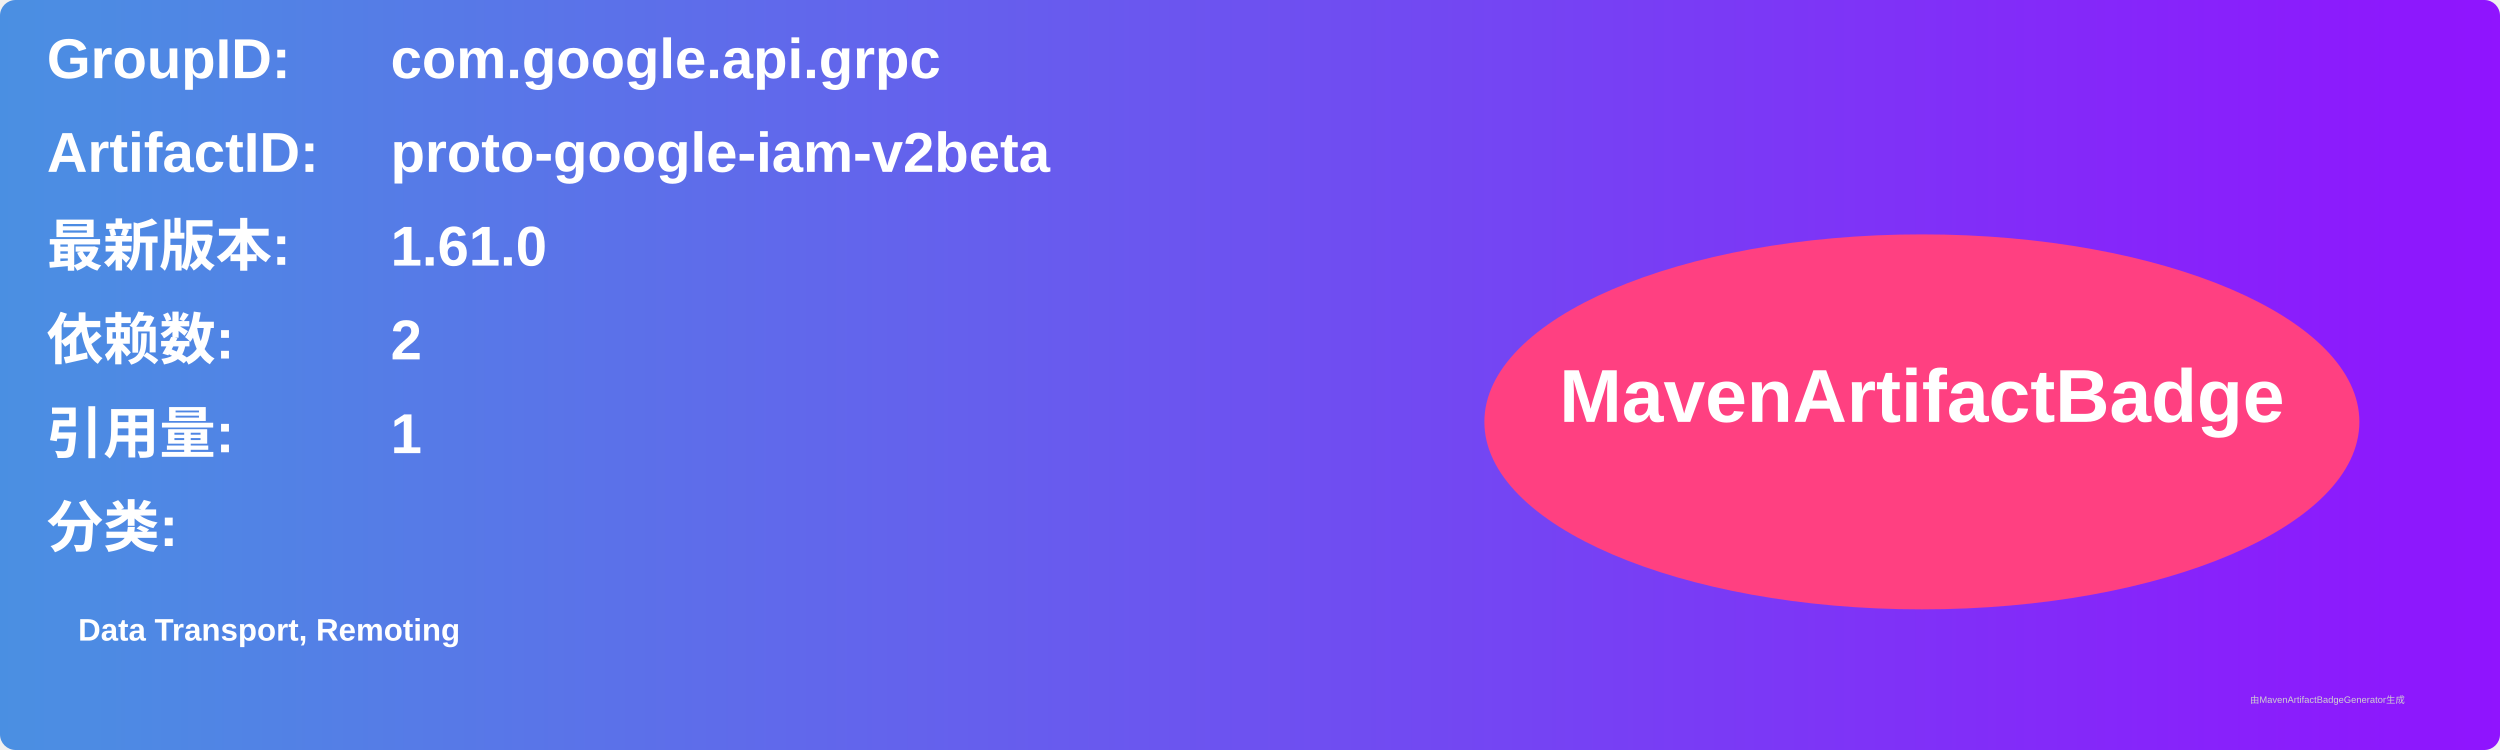
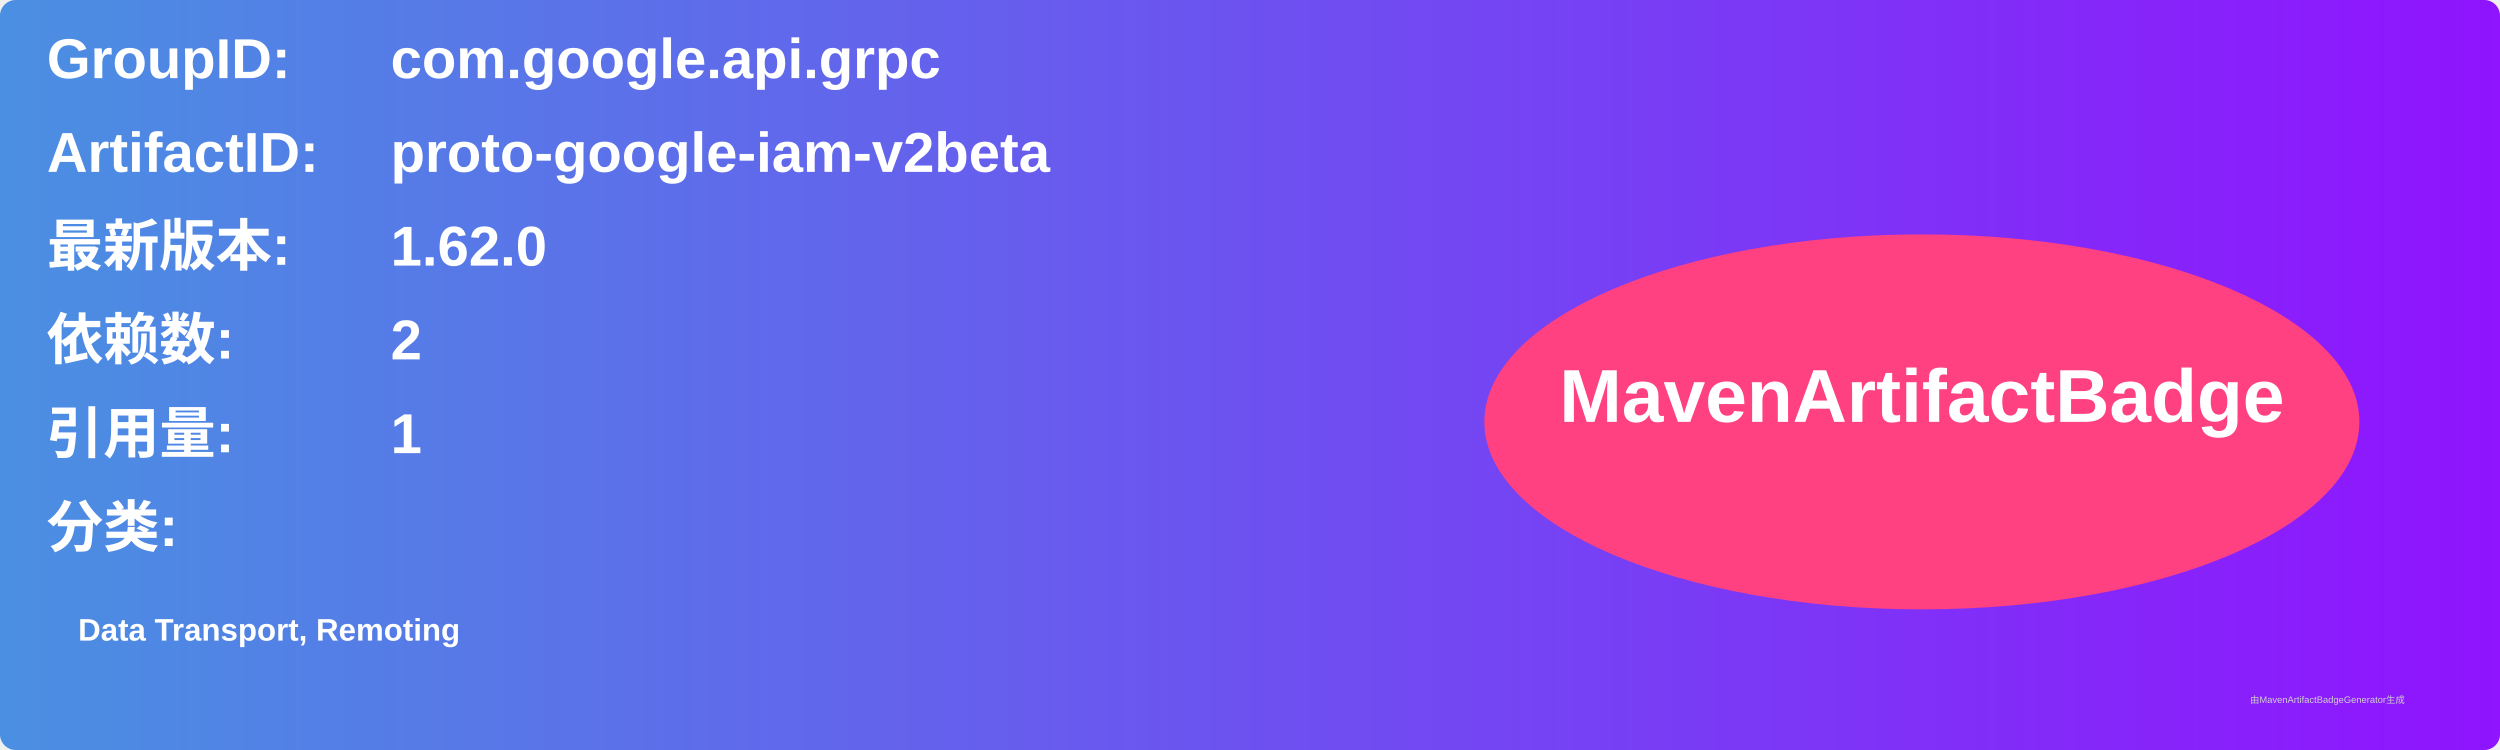
<svg xmlns="http://www.w3.org/2000/svg" width="800" height="240" viewBox="0 0 800 240">
  <linearGradient id="grad" x1="0%" y1="0%" x2="100%" y2="0%">
    <stop offset="0%" stop-color="#4a90e2" />
    <stop offset="100%" stop-color="#9013fe" />
  </linearGradient>
  <rect width="100%" height="100%" rx="5" ry="5" fill="url(#grad)" />
  <g transform="translate(15, 15)">
    <text x="0" y="10" font-family="Arial" font-size="18" fill="white" font-weight="bold" width="260">GroupID:</text>
    <text x="110" y="10" font-family="Arial" font-size="18" fill="white" font-weight="bold" width="460">com.google.api.grpc</text>
    <text x="0" y="40" font-family="Arial" font-size="18" fill="white" font-weight="bold" width="260">ArtifactID:</text>
    <text x="110" y="40" font-family="Arial" font-size="18" fill="white" font-weight="bold" width="460">proto-google-iam-v2beta</text>
    <text x="0" y="70" font-family="Arial" font-size="18" fill="white" font-weight="bold">最新版本:</text>
    <text x="110" y="70" font-family="Arial" font-size="18" fill="white" font-weight="bold">
-       <tspan font-weight="bold">1.61.0</tspan>
+       <tspan font-weight="bold">1.62.0</tspan>
    </text>
    <text x="0" y="100" font-family="Arial" font-size="18" fill="white" font-weight="bold">依赖数: </text>
    <text x="110" y="100" font-family="Arial" font-size="18" fill="white">
      <tspan font-weight="bold">2</tspan>
    </text>
    <text x="0" y="130" font-family="Arial" font-size="18" fill="white" font-weight="bold">引用量: </text>
    <text x="110" y="130" font-family="Arial" font-size="18" fill="white">
      <tspan font-weight="bold">1</tspan>
    </text>
    <text x="0" y="160" font-family="Arial" font-size="18" fill="white" font-weight="bold">分类:</text>
    <text x="10" y="190" font-family="Arial" font-size="10" fill="white">
      <tspan font-weight="bold">Data Transport, Remoting</tspan>
    </text>
    <ellipse cx="600" cy="120" rx="140" ry="60" fill="#ff4081" />
    <text x="600" y="120" text-anchor="middle" font-family="Arial" font-size="24" fill="white" font-weight="bold">MavenArtifactBadge</text>
  </g>
  <text x="720" y="225" font-family="Arial" font-size="3" fill="#d0d0d0">由MavenArtifactBadgeGenerator生成</text>
</svg>
